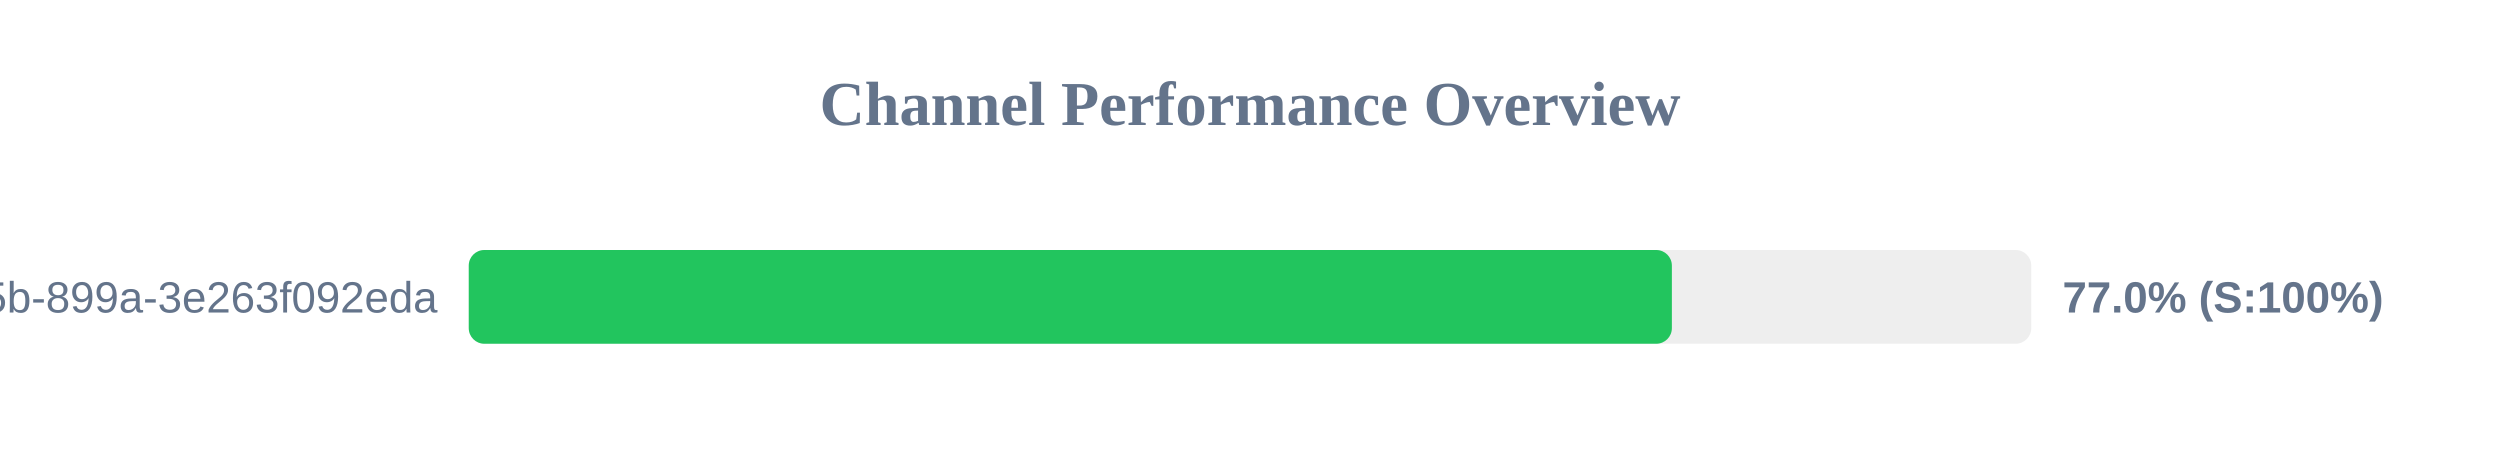
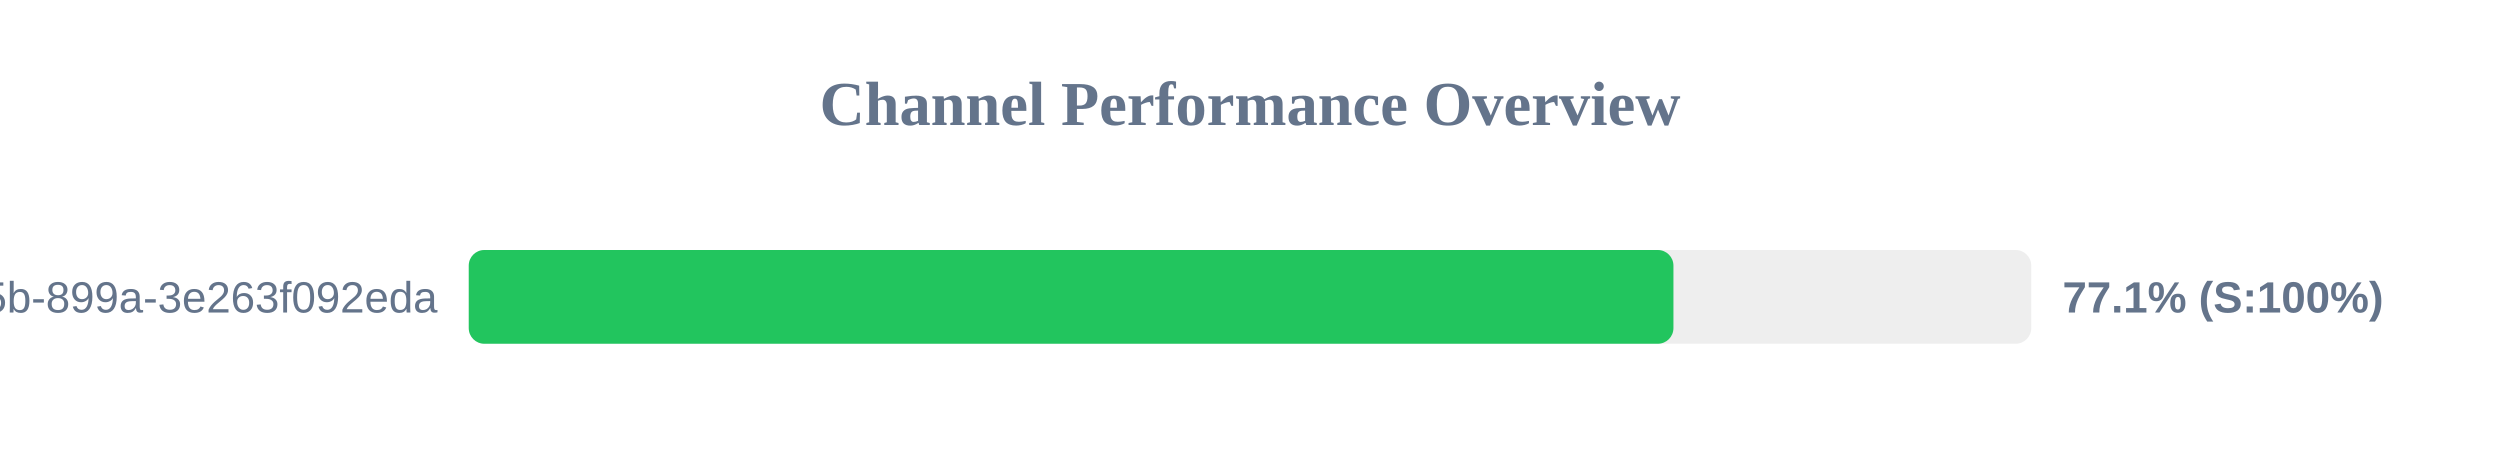
<svg xmlns="http://www.w3.org/2000/svg" width="800" height="150" version="1.1">
  <style>
        .row { font: 14px Arial; fill: #64748b; }
        .score { font: bold 14px Arial; fill: #64748b; }
    </style>
  <text x="400" y="40" text-anchor="middle" font-size="20px" font-weight="bold" fill="#64748b">Channel Performance Overview</text>
  <rect x="150" y="80" width="500" height="30" fill="#eee" rx="5" />
-   <rect x="150" y="80" width="385.0" height="30" fill="#22c55e" rx="5" />
+   <rect x="150" y="80" width="385.5" height="30" fill="#22c55e" rx="5" />
  <text x="140" y="100" text-anchor="end" class="row">?uuid=6bf726db-fb0b-405b-899a-3e263f092eda</text>
-   <text x="660" y="100" text-anchor="start" class="score">77.0% (S:100%)</text>
+   <text x="660" y="100" text-anchor="start" class="score">77.1% (S:100%)</text>
</svg>
